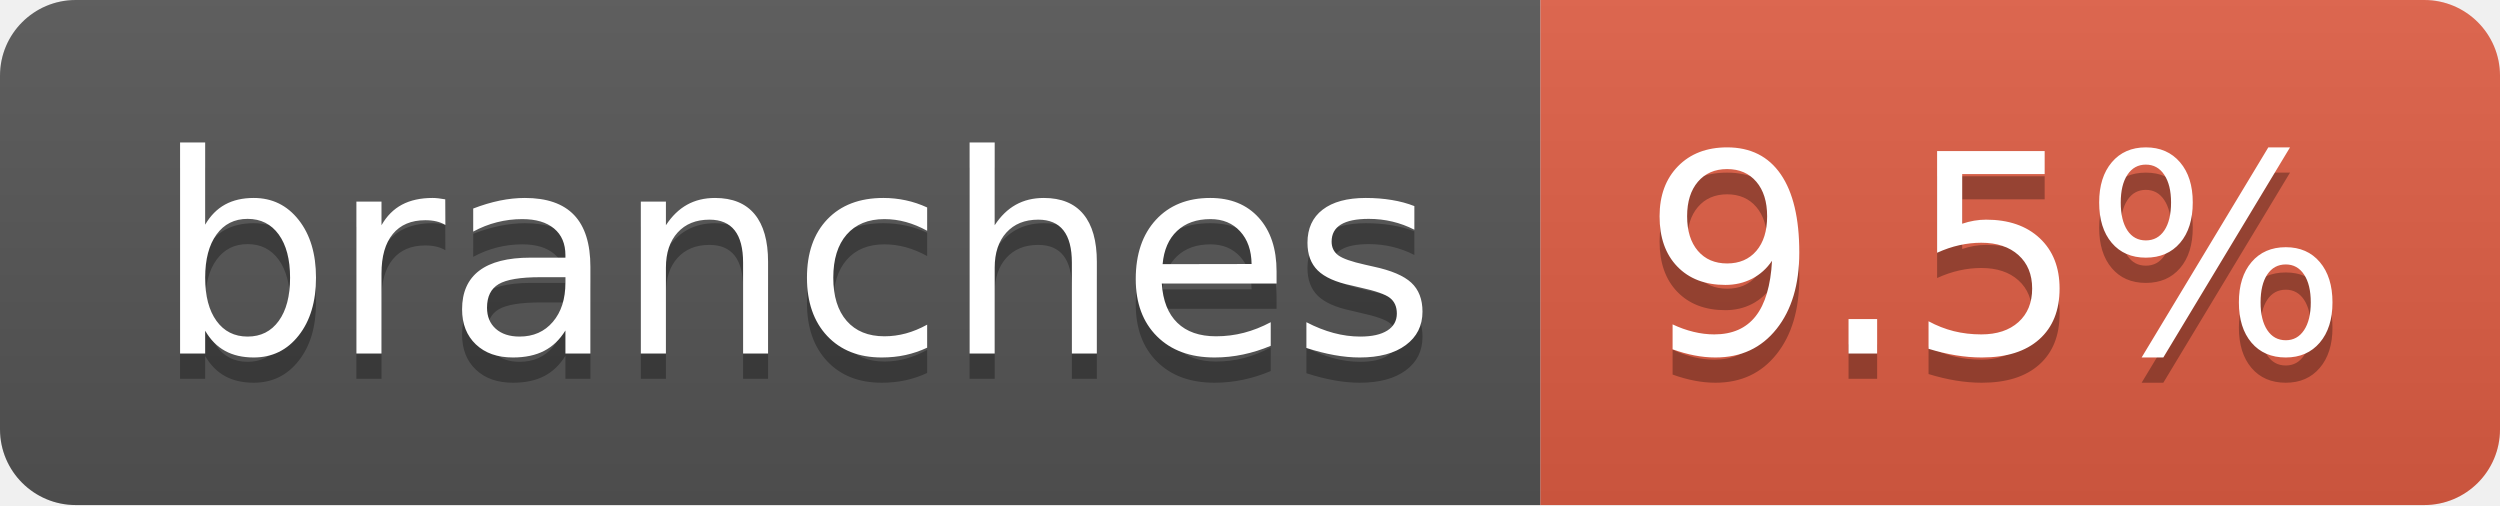
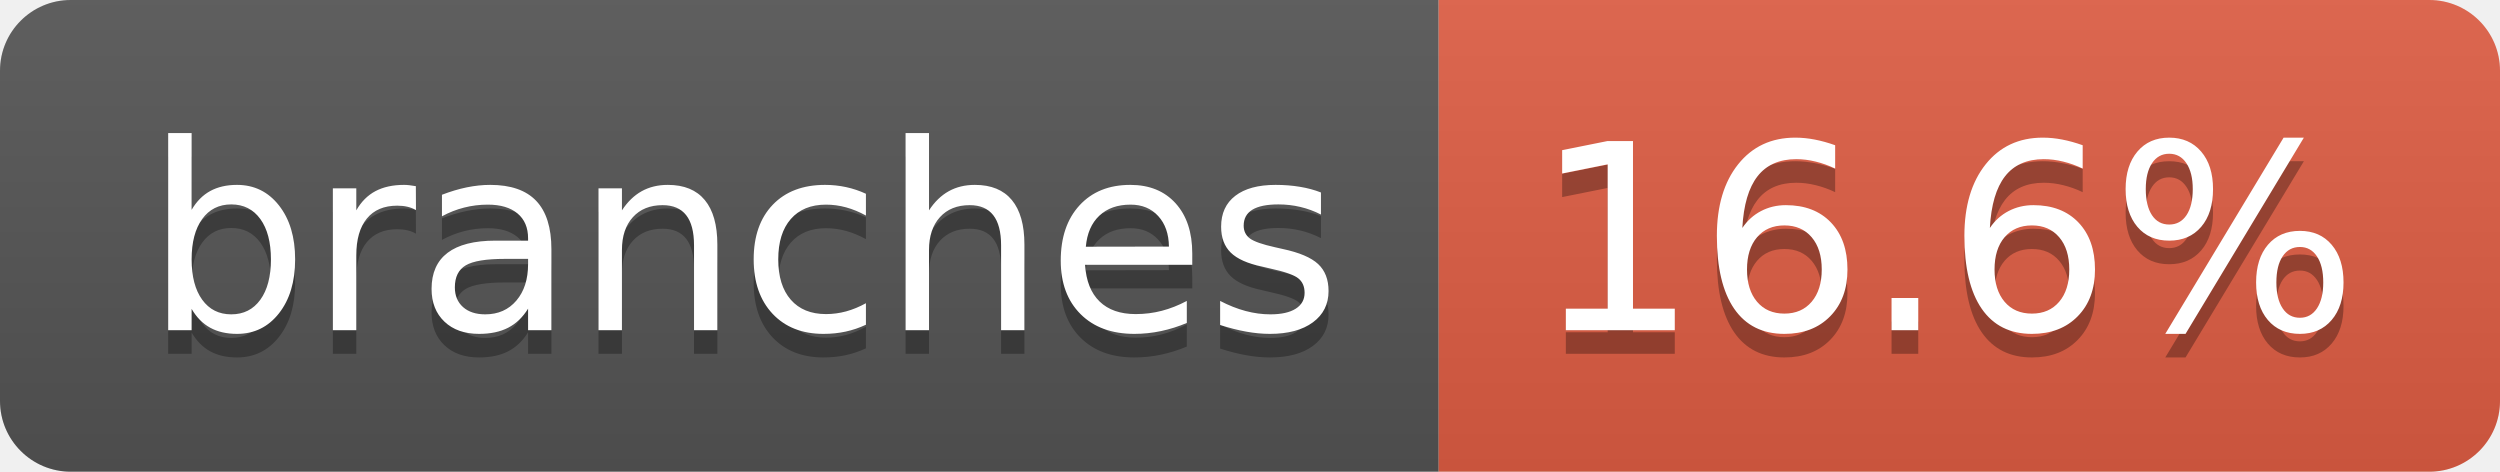
- <svg xmlns="http://www.w3.org/2000/svg" width="99" height="20" role="img" aria-label="branches: 9.5%">
+ <svg xmlns="http://www.w3.org/2000/svg" width="106" height="20" role="img" aria-label="branches: 16.6%">
  <linearGradient id="s" x2="0" y2="100%">
    <stop offset="0" stop-color="#bbb" stop-opacity=".1" />
    <stop offset="1" stop-opacity=".1" />
  </linearGradient>
  <clipPath id="r">
-     <rect width="99" height="20" rx="3" fill="#fff" />
+     <rect width="106" height="20" rx="3" fill="#fff" />
  </clipPath>
  <g clip-path="url(#r)">
    <rect width="61" height="20" fill="#555" />
-     <rect x="61" width="38" height="20" fill="#e05d44" />
-     <rect width="99" height="20" fill="url(#s)" />
+     <rect x="61" width="45" height="20" fill="#e05d44" />
+     <rect width="106" height="20" fill="url(#s)" />
  </g>
  <g fill="#fff" text-anchor="middle" font-family="Verdana,Geneva,DejaVu Sans,sans-serif" text-rendering="geometricPrecision" font-size="110">
    <text aria-hidden="true" x="315" y="150" fill="#010101" fill-opacity=".3" transform="scale(.1)" textLength="507">branches</text>
    <text x="315" y="140" transform="scale(.1)" fill="#fff" textLength="507">branches</text>
-     <text aria-hidden="true" x="790" y="150" fill="#010101" fill-opacity=".3" transform="scale(.1)" textLength="280">9.5%</text>
-     <text x="790" y="140" transform="scale(.1)" fill="#fff" textLength="280">9.5%</text>
+     <text aria-hidden="true" x="825" y="150" fill="#010101" fill-opacity=".3" transform="scale(.1)" textLength="350">16.6%</text>
+     <text x="825" y="140" transform="scale(.1)" fill="#fff" textLength="350">16.6%</text>
  </g>
</svg>
